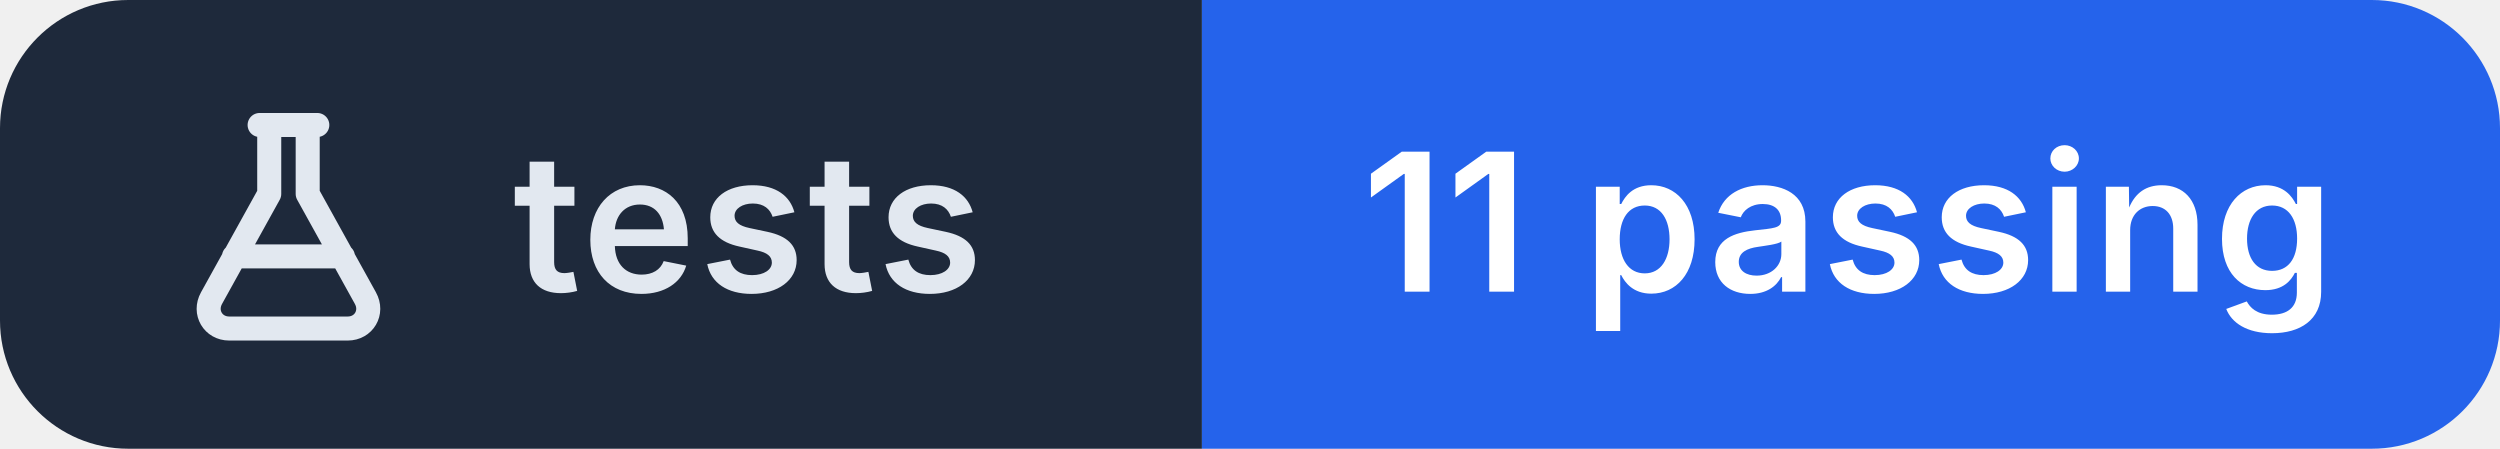
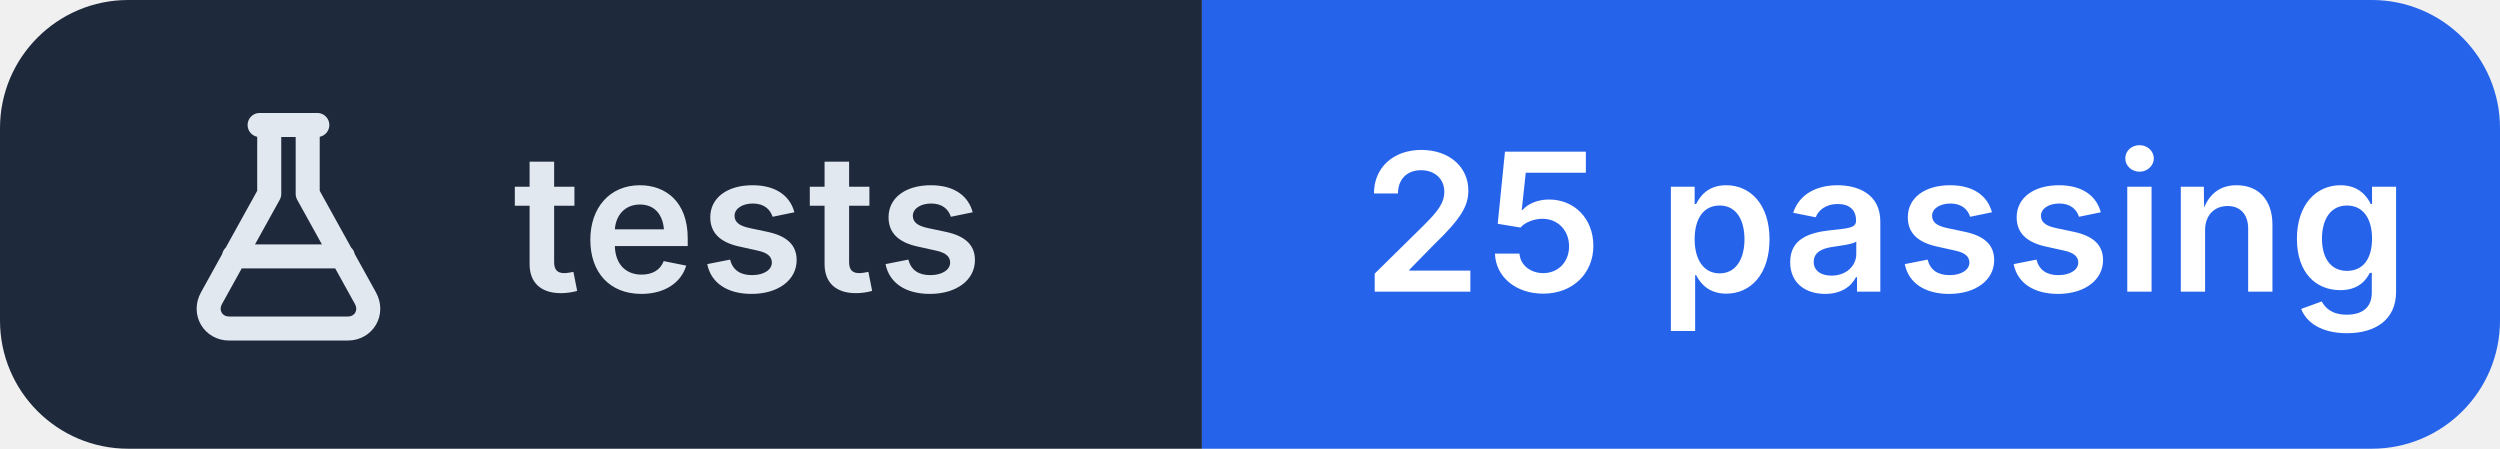
- <svg xmlns="http://www.w3.org/2000/svg" width="156" height="28" viewBox="0 0 156 28" role="img" aria-label="tests: 11 passing">
+ <svg xmlns="http://www.w3.org/2000/svg" width="156" height="28" viewBox="0 0 156 28" role="img" aria-label="tests: 25 passing">
  <clipPath id="r">
    <rect width="156" height="28" rx="8" />
  </clipPath>
  <g clip-path="url(#r)">
    <rect width="75" height="28" fill="#1e293b" />
    <rect x="75" width="81" height="28" fill="#2563eb" />
  </g>
  <g transform="translate(10 6.0)" fill="none" stroke="#e2e8f0" stroke-width="1.5" stroke-linecap="round" stroke-linejoin="round">
    <path d="M6.2 1.8h3.6 M6.8 1.8v4.3L3.2 12.6c-.5.9.1 1.9 1.1 1.9h7.4c1 0 1.6-1 1.1-1.9L9.2 6.1V1.8 M4.6 10h6.8" />
  </g>
  <g fill="#ffffff" font-family="Inter,'Segoe UI',Helvetica,Arial,sans-serif" font-size="12" font-weight="600" letter-spacing=".2">
    <text x="32" y="18.2" fill="#e2e8f0">tests</text>
-     <text x="85" y="18.2">11 passing</text>
+     <text x="85" y="18.2">25 passing</text>
  </g>
</svg>
